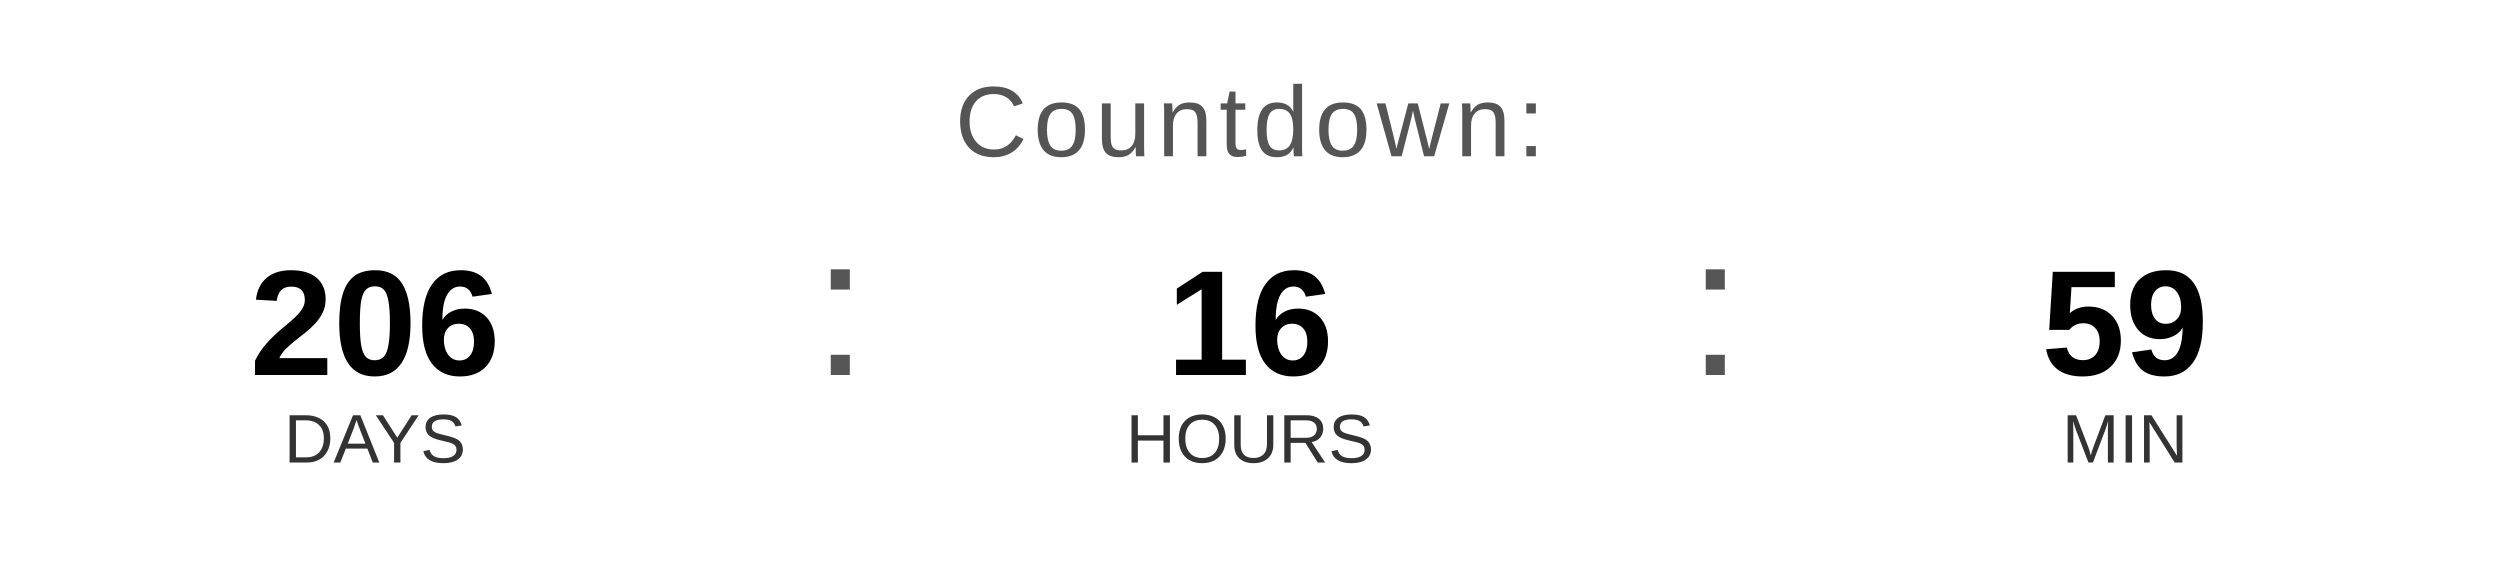
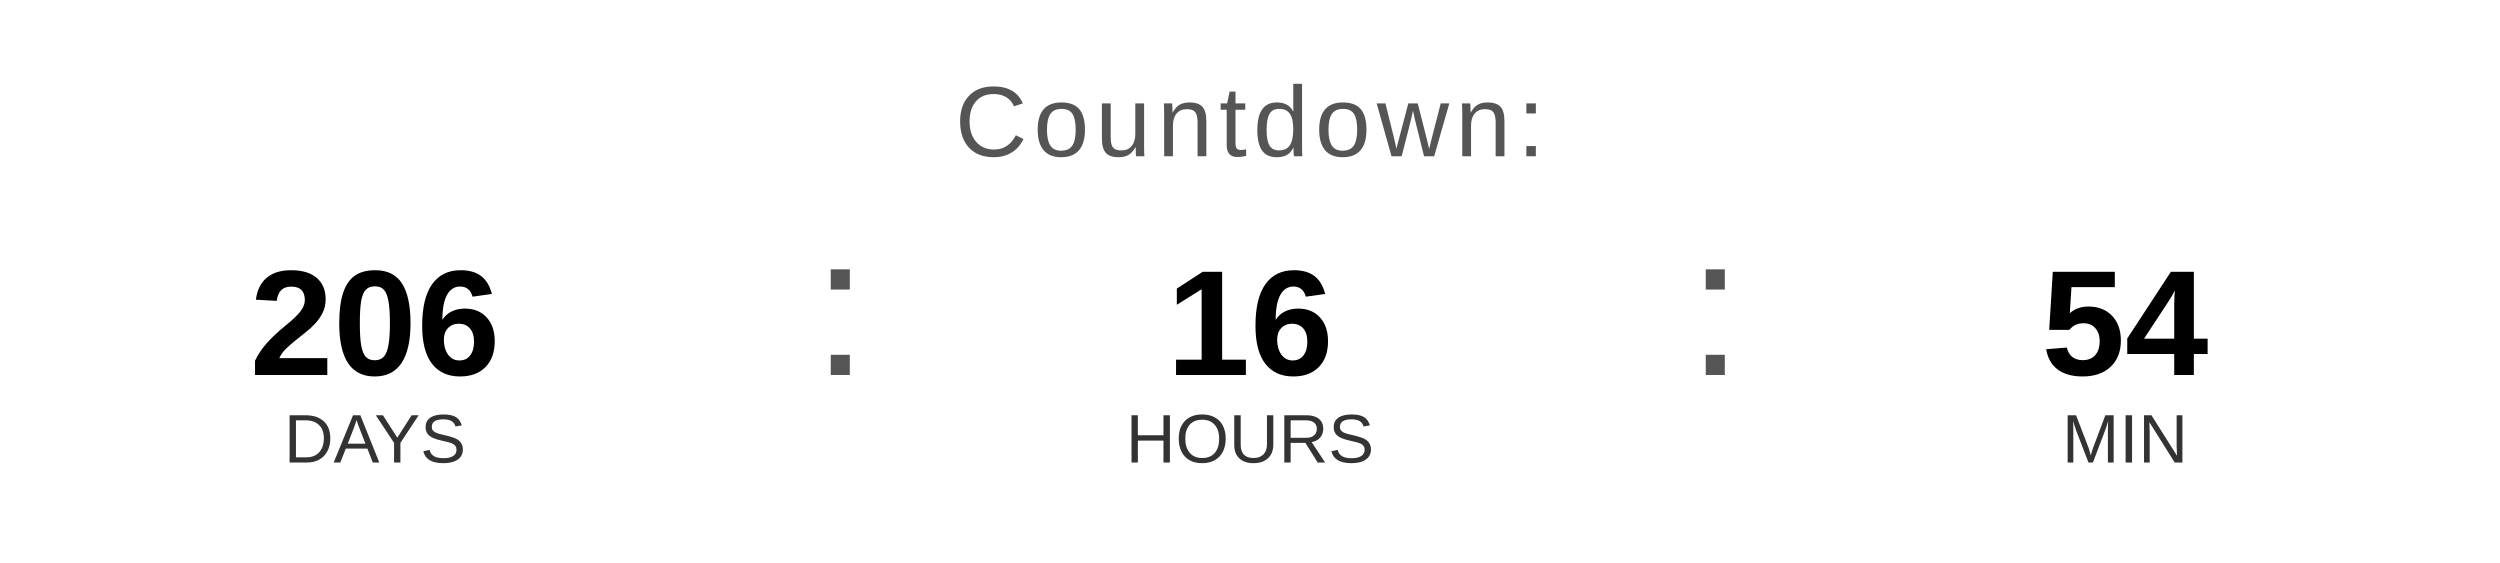
<svg xmlns="http://www.w3.org/2000/svg" width="400" height="90" viewBox="0 0 400 90">
  <text x="200" y="25" font-family="Arial, Helvetica, sans-serif" font-size="16" fill="#555555" text-anchor="middle" letter-spacing="1">
    Countdown:
  </text>
  <text x="60" y="60" font-family="Arial, Helvetica, sans-serif" font-size="24" font-weight="bold" fill="#000000" text-anchor="middle">206</text>
  <text x="60" y="74" font-family="Arial, Helvetica, sans-serif" font-size="11" fill="#333333" text-anchor="middle">DAYS</text>
  <text x="130" y="60" font-family="Arial, sans-serif" font-size="32" fill="#555555">:</text>
  <text x="200" y="60" font-family="Arial, Helvetica, sans-serif" font-size="24" font-weight="bold" fill="#000000" text-anchor="middle">16</text>
  <text x="200" y="74" font-family="Arial, Helvetica, sans-serif" font-size="11" fill="#333333" text-anchor="middle">HOURS</text>
  <text x="270" y="60" font-family="Arial, sans-serif" font-size="32" fill="#555555">:</text>
-   <text x="340" y="60" font-family="Arial, Helvetica, sans-serif" font-size="24" font-weight="bold" fill="#000000" text-anchor="middle">59</text>
+   <text x="340" y="60" font-family="Arial, Helvetica, sans-serif" font-size="24" font-weight="bold" fill="#000000" text-anchor="middle">54</text>
  <text x="340" y="74" font-family="Arial, Helvetica, sans-serif" font-size="11" fill="#333333" text-anchor="middle">MIN</text>
</svg>
